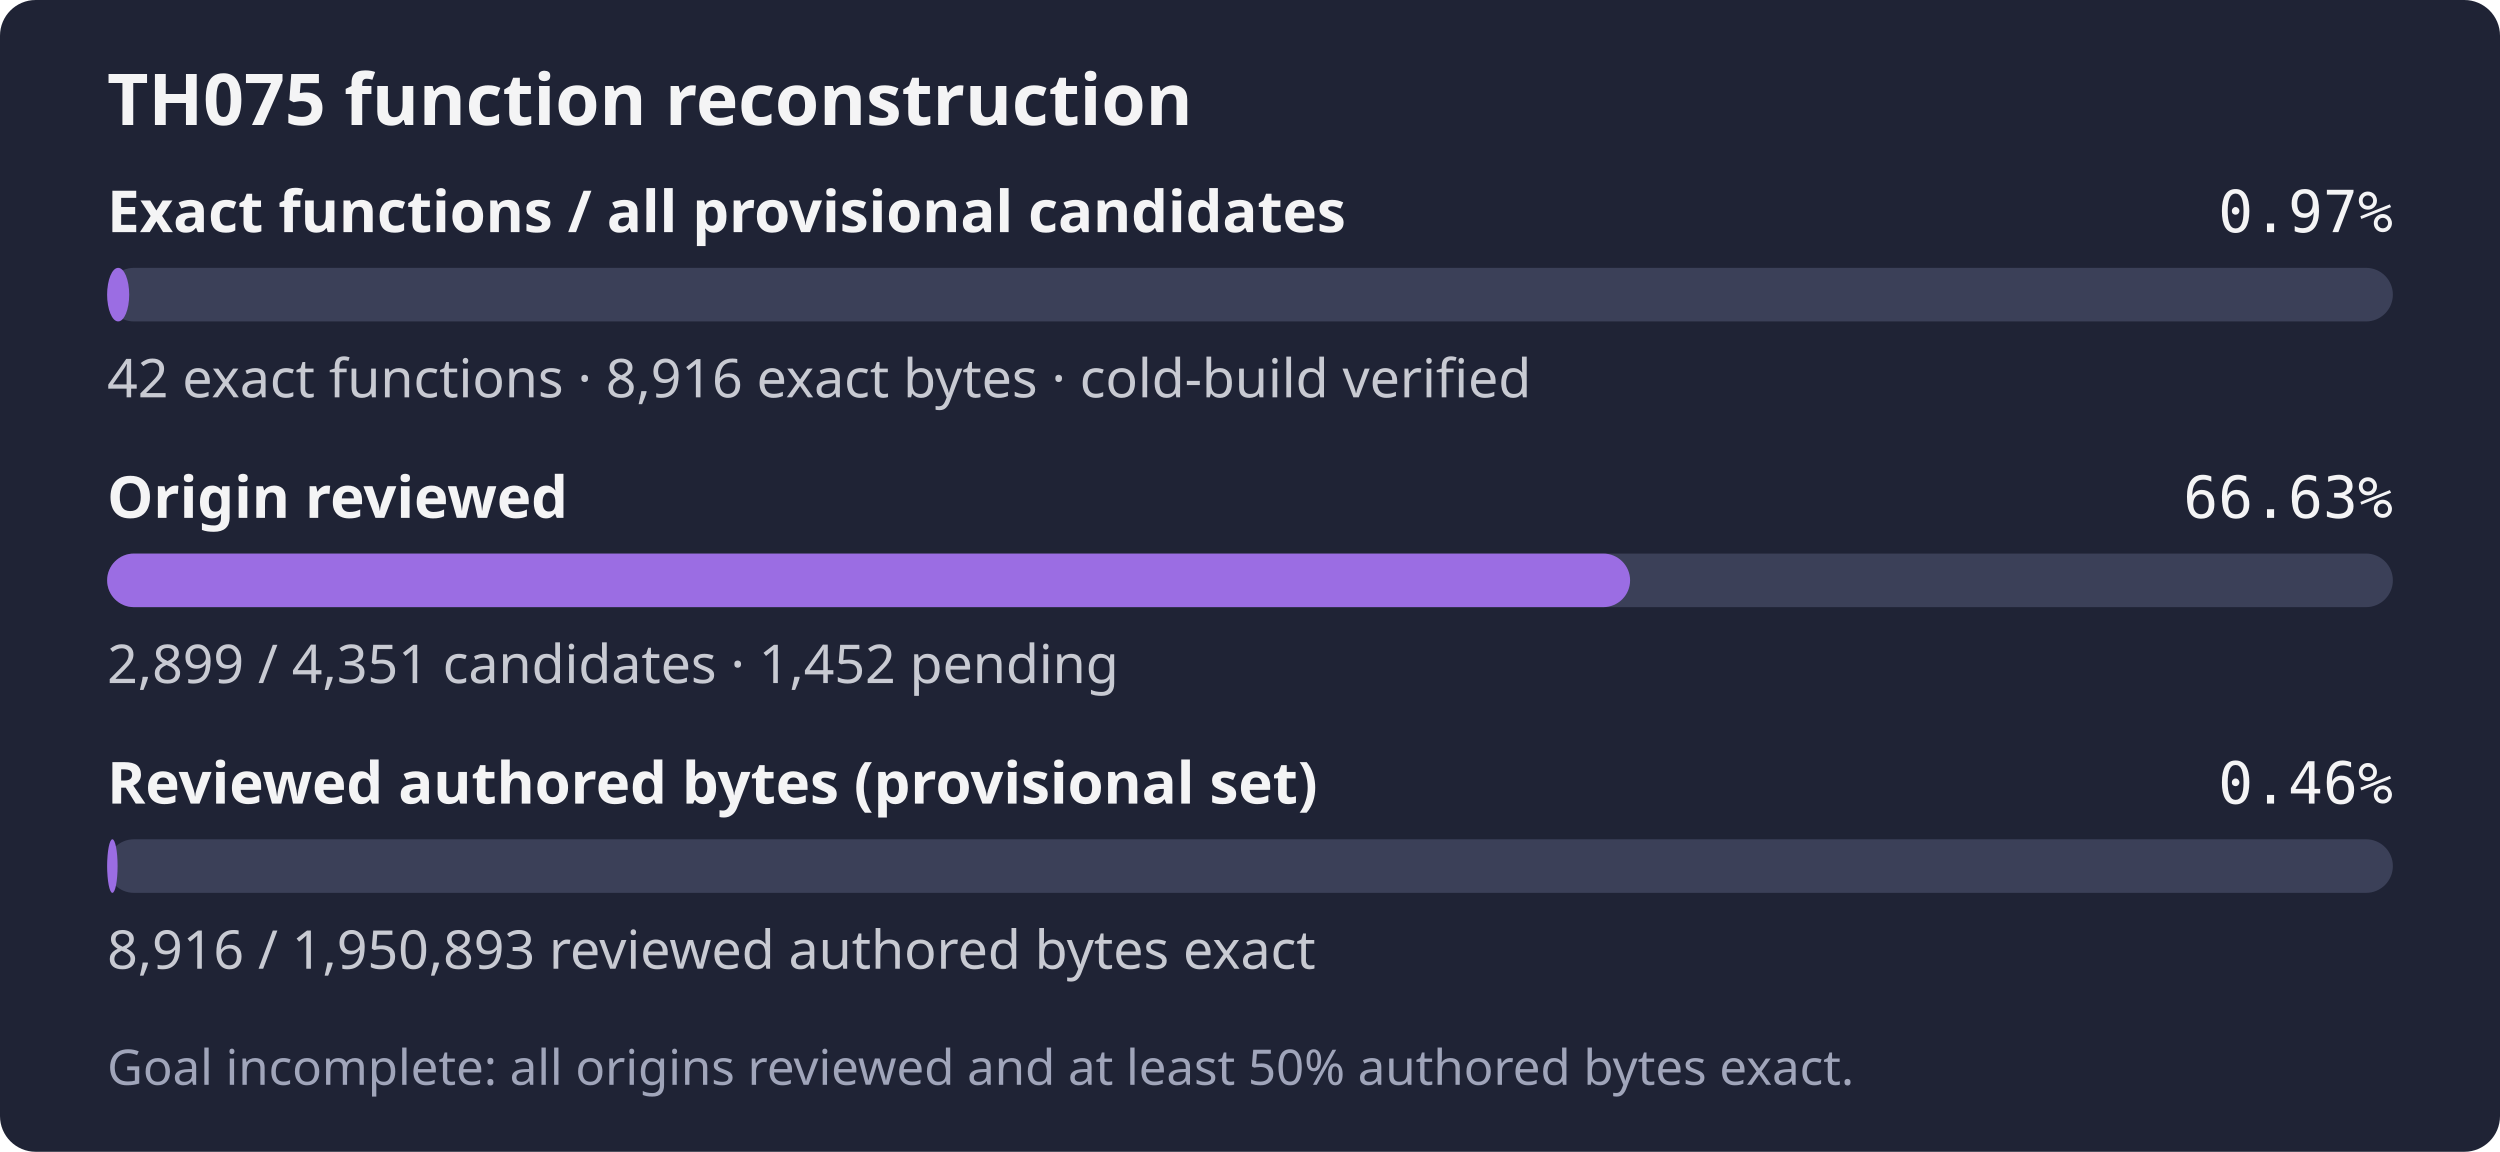
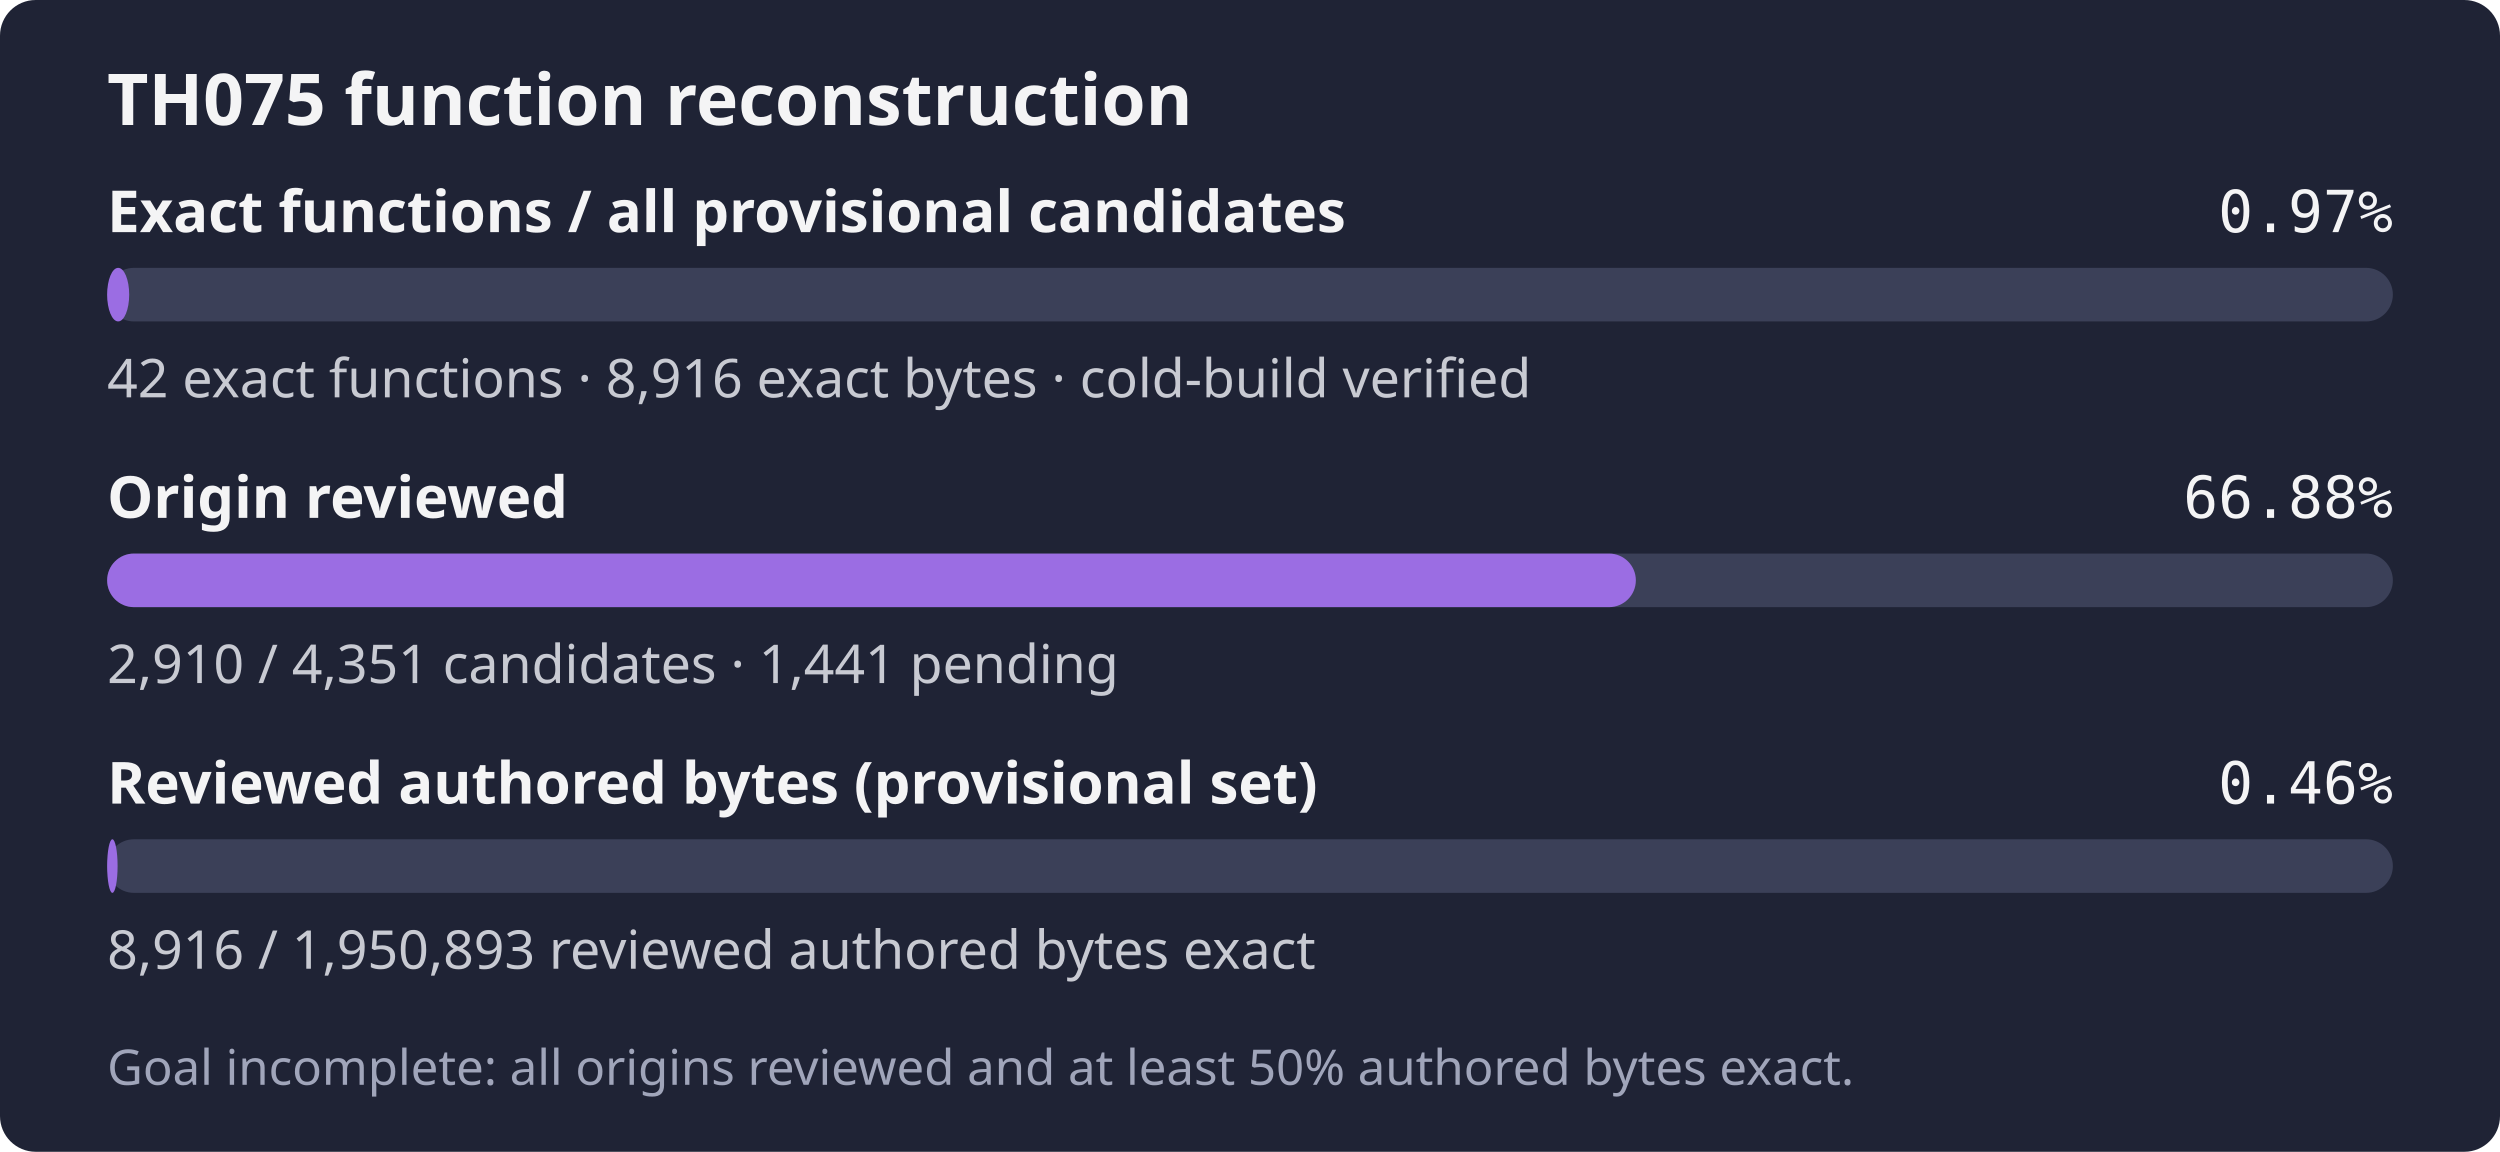
- <svg xmlns="http://www.w3.org/2000/svg" width="560" height="258" role="img" aria-label="TH075: 42 exact functions, 8,916 exact bytes; 2,899 of 4,351 candidates reviewed; Goal incomplete: all origins reviewed and at least 50% authored bytes exact.">
+ <svg xmlns="http://www.w3.org/2000/svg" width="560" height="258" role="img" aria-label="TH075: 42 exact functions, 8,916 exact bytes; 2,910 of 4,351 candidates reviewed; Goal incomplete: all origins reviewed and at least 50% authored bytes exact.">
  <rect width="560" height="258" rx="8" fill="#1f2335" />
  <text x="24" y="28" fill="#f4f4f5" font-family="sans-serif" font-size="16" font-weight="600">TH075 function reconstruction</text>
  <text x="24" y="52" fill="#f4f4f5" font-family="sans-serif" font-size="13" font-weight="600">Exact functions / all provisional candidates</text>
  <text x="536" y="52" fill="#f4f4f5" text-anchor="end" font-family="monospace" font-size="13">0.97%</text>
  <rect x="24" y="60" width="512" height="12" rx="6" fill="#3b4058" />
  <rect x="24" y="60" width="4.94" height="12" rx="6" fill="#9b6de3" />
  <text x="24" y="89" fill="#c8cad2" font-family="sans-serif" font-size="12">42 exact functions · 8,916 exact bytes · cold-build verified</text>
  <text x="24" y="116" fill="#f4f4f5" font-family="sans-serif" font-size="13" font-weight="600">Origin reviewed</text>
-   <text x="536" y="116" fill="#f4f4f5" text-anchor="end" font-family="monospace" font-size="13">66.63%</text>
+   <text x="536" y="116" fill="#f4f4f5" text-anchor="end" font-family="monospace" font-size="13">66.88%</text>
  <rect x="24" y="124" width="512" height="12" rx="6" fill="#3b4058" />
-   <rect x="24" y="124" width="341.14" height="12" rx="6" fill="#9b6de3" />
-   <text x="24" y="153" fill="#c8cad2" font-family="sans-serif" font-size="12">2,899 / 4,351 candidates · 1,452 pending</text>
+   <rect x="24" y="124" width="342.43" height="12" rx="6" fill="#9b6de3" />
+   <text x="24" y="153" fill="#c8cad2" font-family="sans-serif" font-size="12">2,910 / 4,351 candidates · 1,441 pending</text>
  <text x="24" y="180" fill="#f4f4f5" font-family="sans-serif" font-size="13" font-weight="600">Reviewed authored bytes (provisional set)</text>
  <text x="536" y="180" fill="#f4f4f5" text-anchor="end" font-family="monospace" font-size="13">0.46%</text>
  <rect x="24" y="188" width="512" height="12" rx="6" fill="#3b4058" />
  <rect x="24" y="188" width="2.34" height="12" rx="6" fill="#9b6de3" />
  <text x="24" y="217" fill="#c8cad2" font-family="sans-serif" font-size="12">8,916 / 1,950,893 reviewed authored bytes exact</text>
  <text x="24" y="243" fill="#a0a5ba" font-family="sans-serif" font-size="11">Goal incomplete: all origins reviewed and at least 50% authored bytes exact.</text>
</svg>
